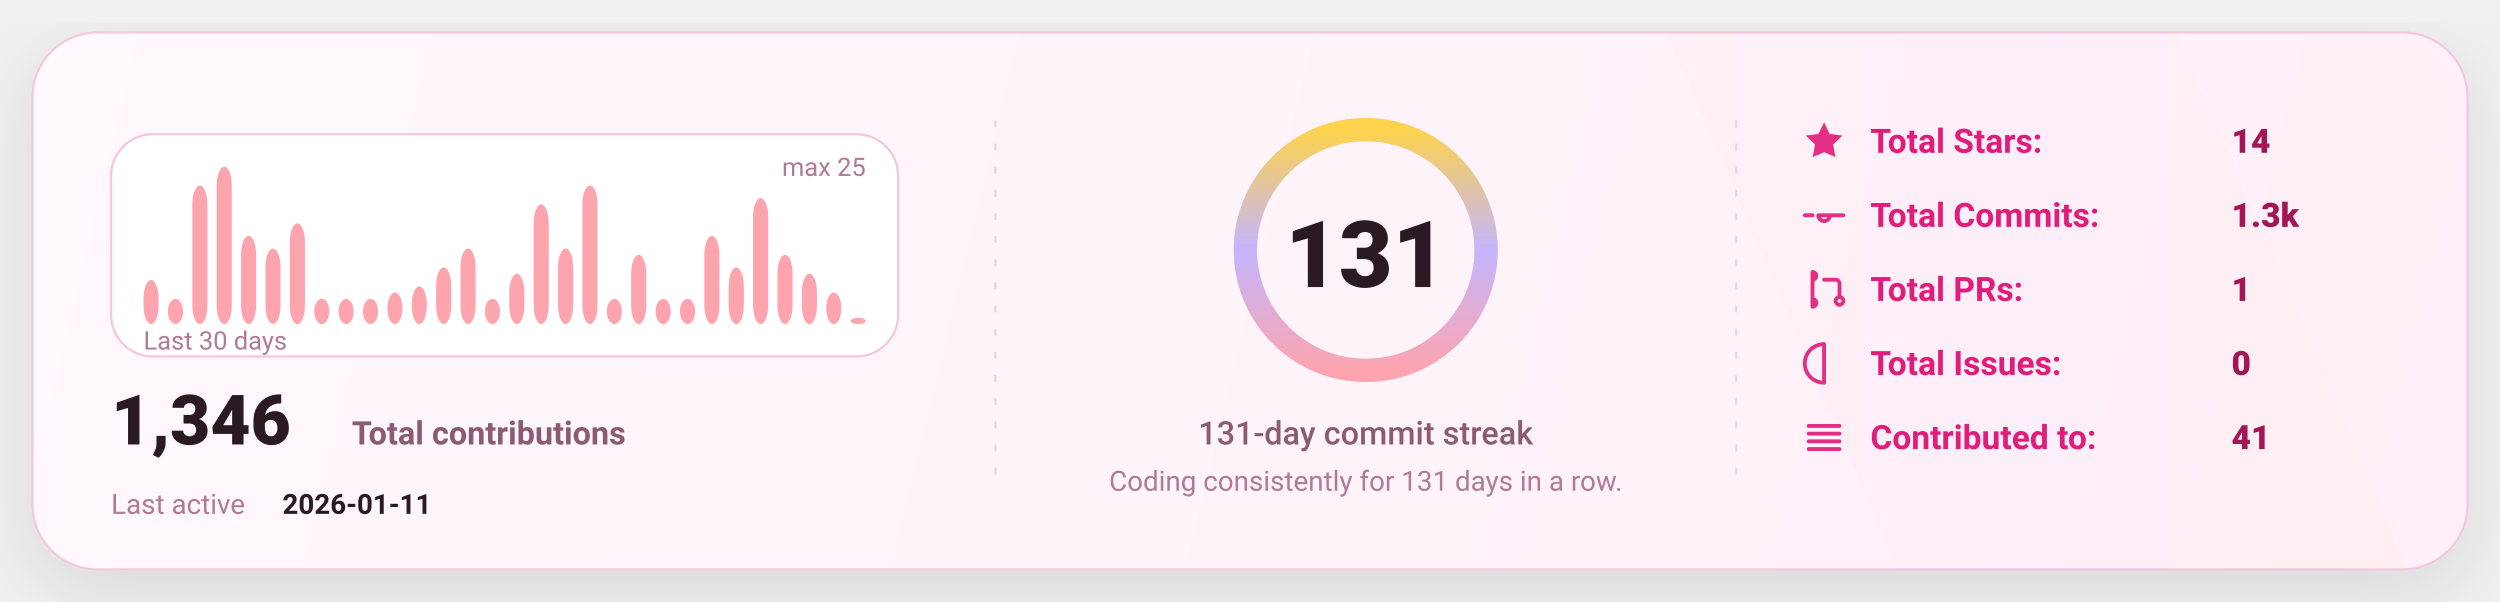
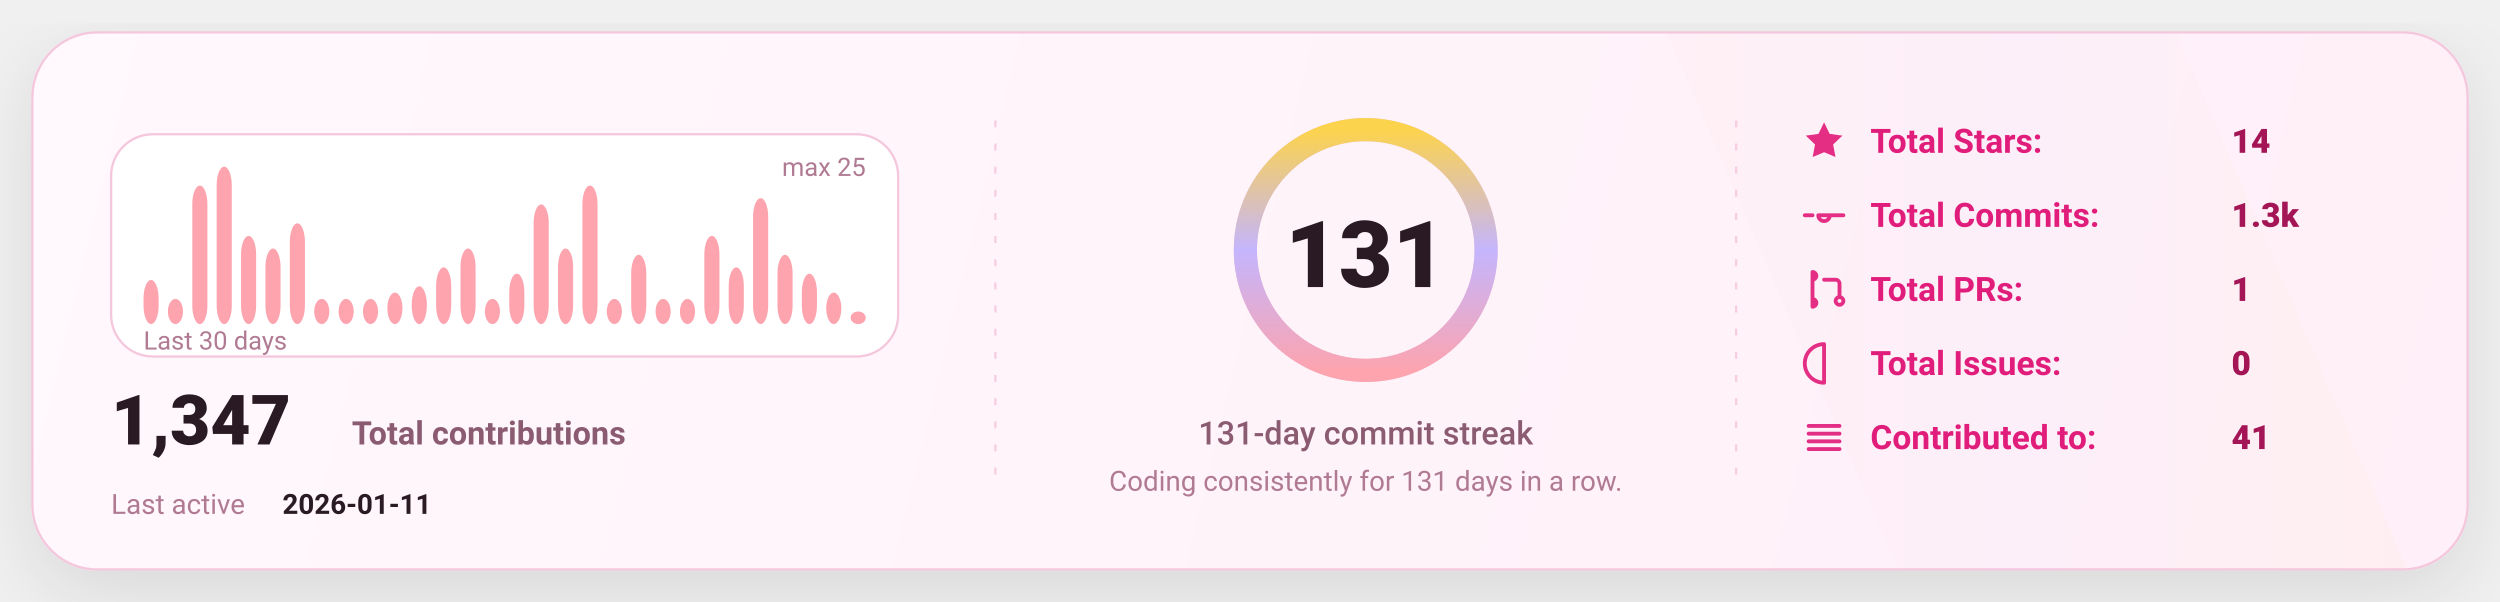
<svg xmlns="http://www.w3.org/2000/svg" width="1080" height="260" viewBox="0 0 1080 260" fill="none" role="img" aria-label="GitHub stats card">
  <defs>
    <linearGradient id="bg" x1="0" y1="0" x2="1080" y2="260" gradientUnits="userSpaceOnUse">
      <stop stop-color="#FFF8FC" />
      <stop offset="1" stop-color="#FFEFF8" />
    </linearGradient>
    <linearGradient id="accent" x1="0" y1="0" x2="1" y2="0">
      <stop offset="0" stop-color="#FDA4AF" />
      <stop offset="0.5" stop-color="#C4B5FD" />
      <stop offset="1" stop-color="#FCD34D" />
    </linearGradient>
    <linearGradient id="chartFill" x1="0" y1="0" x2="0" y2="1">
      <stop stop-color="#FDA4AF" stop-opacity="0.18" />
      <stop offset="1" stop-color="#FDA4AF" stop-opacity="0" />
    </linearGradient>
    <filter id="shadow" x="-20%" y="-20%" width="140%" height="140%">
      <feDropShadow dx="0" dy="10" stdDeviation="16" flood-color="#000000" flood-opacity="0.1" />
    </filter>
    <style>
      text { font-family: "Comic Sans MS","Trebuchet MS","Segoe UI",system-ui,-apple-system,Roboto,Helvetica,Arial,sans-serif; dominant-baseline: alphabetic; }
    </style>
  </defs>
  <rect x="14" y="14" width="1052" height="232" rx="28" fill="url(#bg)" stroke="#F4C7DD" stroke-width="1" filter="url(#shadow)" />
  <path d="M720 14     L940 14     L1040 246     L820 246 Z" fill="url(#accent)" opacity="0.04" />
  <line x1="430" y1="52" x2="430" y2="208" stroke="#F4C7DD" stroke-width="1" stroke-dasharray="3 7" opacity="0.85" />
  <line x1="430" y1="52" x2="430" y2="208" stroke="url(#accent)" stroke-width="1.4" stroke-dasharray="2 7" opacity="0.65" />
  <line x1="750" y1="52" x2="750" y2="208" stroke="#F4C7DD" stroke-width="1" stroke-dasharray="3 7" opacity="0.85" />
  <line x1="750" y1="52" x2="750" y2="208" stroke="url(#accent)" stroke-width="1.4" stroke-dasharray="2 7" opacity="0.65" />
  <g transform="translate(48,58)">
    <rect x="0" y="0" width="340" height="96" rx="18" fill="#FFFFFF" stroke="#F4C7DD" />
    <rect x="14.00" y="62.96" width="6.53" height="19.04" rx="8.00" fill="#FDA4AF" />
    <rect x="24.53" y="71.12" width="6.53" height="10.88" rx="8.00" fill="#FDA4AF" />
    <rect x="35.07" y="22.16" width="6.53" height="59.84" rx="8.00" fill="#FDA4AF" />
    <rect x="45.60" y="14.00" width="6.53" height="68.00" rx="8.00" fill="#FDA4AF" />
    <rect x="56.13" y="43.92" width="6.53" height="38.08" rx="8.00" fill="#FDA4AF" />
    <rect x="66.67" y="49.36" width="6.53" height="32.64" rx="8.00" fill="#FDA4AF" />
    <rect x="77.20" y="38.48" width="6.53" height="43.52" rx="8.00" fill="#FDA4AF" />
    <rect x="87.73" y="71.12" width="6.53" height="10.88" rx="8.00" fill="#FDA4AF" />
    <rect x="98.27" y="71.12" width="6.53" height="10.88" rx="8.00" fill="#FDA4AF" />
    <rect x="108.80" y="71.12" width="6.53" height="10.88" rx="8.00" fill="#FDA4AF" />
    <rect x="119.33" y="68.40" width="6.53" height="13.60" rx="8.00" fill="#FDA4AF" />
    <rect x="129.87" y="65.68" width="6.53" height="16.32" rx="8.00" fill="#FDA4AF" />
    <rect x="140.40" y="57.52" width="6.53" height="24.48" rx="8.00" fill="#FDA4AF" />
    <rect x="150.93" y="49.36" width="6.53" height="32.64" rx="8.00" fill="#FDA4AF" />
    <rect x="161.47" y="71.12" width="6.53" height="10.88" rx="8.00" fill="#FDA4AF" />
    <rect x="172.00" y="60.24" width="6.53" height="21.76" rx="8.00" fill="#FDA4AF" />
    <rect x="182.53" y="30.32" width="6.53" height="51.68" rx="8.00" fill="#FDA4AF" />
    <rect x="193.07" y="49.36" width="6.53" height="32.64" rx="8.00" fill="#FDA4AF" />
    <rect x="203.60" y="22.16" width="6.53" height="59.84" rx="8.00" fill="#FDA4AF" />
    <rect x="214.13" y="71.12" width="6.53" height="10.88" rx="8.00" fill="#FDA4AF" />
    <rect x="224.67" y="52.08" width="6.53" height="29.92" rx="8.00" fill="#FDA4AF" />
    <rect x="235.20" y="71.12" width="6.53" height="10.88" rx="8.00" fill="#FDA4AF" />
    <rect x="245.73" y="71.12" width="6.53" height="10.88" rx="8.00" fill="#FDA4AF" />
    <rect x="256.27" y="43.92" width="6.53" height="38.08" rx="8.00" fill="#FDA4AF" />
    <rect x="266.80" y="57.52" width="6.53" height="24.48" rx="8.00" fill="#FDA4AF" />
    <rect x="277.33" y="27.60" width="6.53" height="54.40" rx="8.00" fill="#FDA4AF" />
    <rect x="287.87" y="52.08" width="6.53" height="29.92" rx="8.00" fill="#FDA4AF" />
    <rect x="298.40" y="60.24" width="6.53" height="21.76" rx="8.00" fill="#FDA4AF" />
    <rect x="308.93" y="68.40" width="6.53" height="13.60" rx="8.00" fill="#FDA4AF" />
-     <rect x="319.47" y="79.28" width="6.53" height="2.72" rx="8.00" fill="#FDA4AF" />
+     <rect x="319.47" y="76.56" width="6.53" height="5.44" rx="8.00" fill="#FDA4AF" />
    <text x="14" y="93.00" fill="#B07A93" font-size="11">
      Last 30 days
    </text>
    <text x="326.00" y="18" text-anchor="end" fill="#B07A93" font-size="11">
      max 25
    </text>
    <g transform="translate(0,134)">
      <text x="0" y="0" fill="#2A1A23" font-size="30" font-weight="820">
-         1,346
+         1,347
      </text>
      <text x="104" y="0" fill="#8B5B72" font-size="14" font-weight="650">
        Total contributions
      </text>
      <text x="0" y="30" fill="#B07A93" font-size="12">
        Last active
      </text>
      <text x="74" y="30" fill="#2A1A23" font-size="12" font-weight="700">
        2026-01-11
      </text>
    </g>
  </g>
  <g>
    <circle cx="590" cy="108" r="52" stroke="#F4C7DD" stroke-width="10" />
    <circle cx="590" cy="108" r="52" stroke="url(#accent)" stroke-width="10" stroke-linecap="round" stroke-dasharray="326.73 326.73" transform="rotate(-90 590 108)" />
    <text x="590" y="124.00" text-anchor="middle" fill="#2A1A23" font-size="40" font-weight="900">
      131
    </text>
    <text x="590" y="192.00" text-anchor="middle" fill="#8B5B72" font-size="14" font-weight="450">
      131-day commit streak
    </text>
    <text x="590" y="212.00" text-anchor="middle" fill="#B07A93" font-size="12" font-weight="420">
      Coding consistently for 131 days in a row.
    </text>
  </g>
  <g transform="translate(778,66)">
    <g transform="translate(0,0)">
      <g transform="translate(0,-15)">
        <svg x="0" y="0" width="20" height="20" viewBox="0 0 24 24" fill="none">
          <path d="M12 2.2l2.9 6 6.6.9-4.8 4.6 1.2 6.5L12 17.7 6.1 20.2l1.2-6.5-4.8-4.6 6.6-.9L12 2.2z" fill="#E11D7B" opacity="0.92" />
        </svg>
      </g>
      <text x="30" y="0" fill="#E11D7B" font-size="14.5" font-weight="650">
            Total Stars:
          </text>
      <text x="186" y="0" fill="#A31555" font-size="14.5" font-weight="850">
            14
          </text>
    </g>
    <g transform="translate(0,32)">
      <g transform="translate(0,-15)">
        <svg x="0" y="0" width="20" height="20" viewBox="0 0 24 24" fill="none">
          <path d="M9 12a3 3 0 1 0 6 0Zm-7 0h4m8 0h8" stroke="#E11D7B" stroke-width="2" stroke-linecap="round" stroke-linejoin="round" opacity="0.92" />
        </svg>
      </g>
      <text x="30" y="0" fill="#E11D7B" font-size="14.5" font-weight="650">
            Total Commits:
          </text>
      <text x="186" y="0" fill="#A31555" font-size="14.5" font-weight="850">
            1.3k
          </text>
    </g>
    <g transform="translate(0,64)">
      <g transform="translate(0,-15)">
        <svg x="0" y="0" width="20" height="20" viewBox="0 0 24 24" fill="none">
          <path d="M6 4v16m0-13a2 2 0 1 0 0-4Zm0 14a2 2 0 1 0 0-4Zm6-14h6a2 2 0 0 1 2 2v7m0 0a2 2 0 1 0 0 4 2 2 0 0 0 0-4Z" stroke="#E11D7B" stroke-width="2" stroke-linecap="round" stroke-linejoin="round" opacity="0.92" />
        </svg>
      </g>
      <text x="30" y="0" fill="#E11D7B" font-size="14.5" font-weight="650">
            Total PRs:
          </text>
      <text x="186" y="0" fill="#A31555" font-size="14.5" font-weight="850">
            1
          </text>
    </g>
    <g transform="translate(0,96)">
      <g transform="translate(0,-15)">
        <svg x="0" y="0" width="20" height="20" viewBox="0 0 24 24" fill="none">
          <path d="M12 2a10 10 0 1 0 0 20Zm0 6v6m0 4h.01" stroke="#E11D7B" stroke-width="2" stroke-linecap="round" stroke-linejoin="round" opacity="0.92" />
        </svg>
      </g>
      <text x="30" y="0" fill="#E11D7B" font-size="14.5" font-weight="650">
            Total Issues:
          </text>
      <text x="186" y="0" fill="#A31555" font-size="14.5" font-weight="850">
            0
          </text>
    </g>
    <g transform="translate(0,128)">
      <g transform="translate(0,-15)">
        <svg x="0" y="0" width="20" height="20" viewBox="0 0 24 24" fill="none">
          <path d="M4 6h16M4 10h16M4 14h16M4 18h16" stroke="#E11D7B" stroke-width="2" stroke-linecap="round" stroke-linejoin="round" opacity="0.92" />
        </svg>
      </g>
      <text x="30" y="0" fill="#E11D7B" font-size="14.5" font-weight="650">
            Contributed to:
          </text>
      <text x="186" y="0" fill="#A31555" font-size="14.5" font-weight="850">
            41
          </text>
    </g>
  </g>
</svg>
